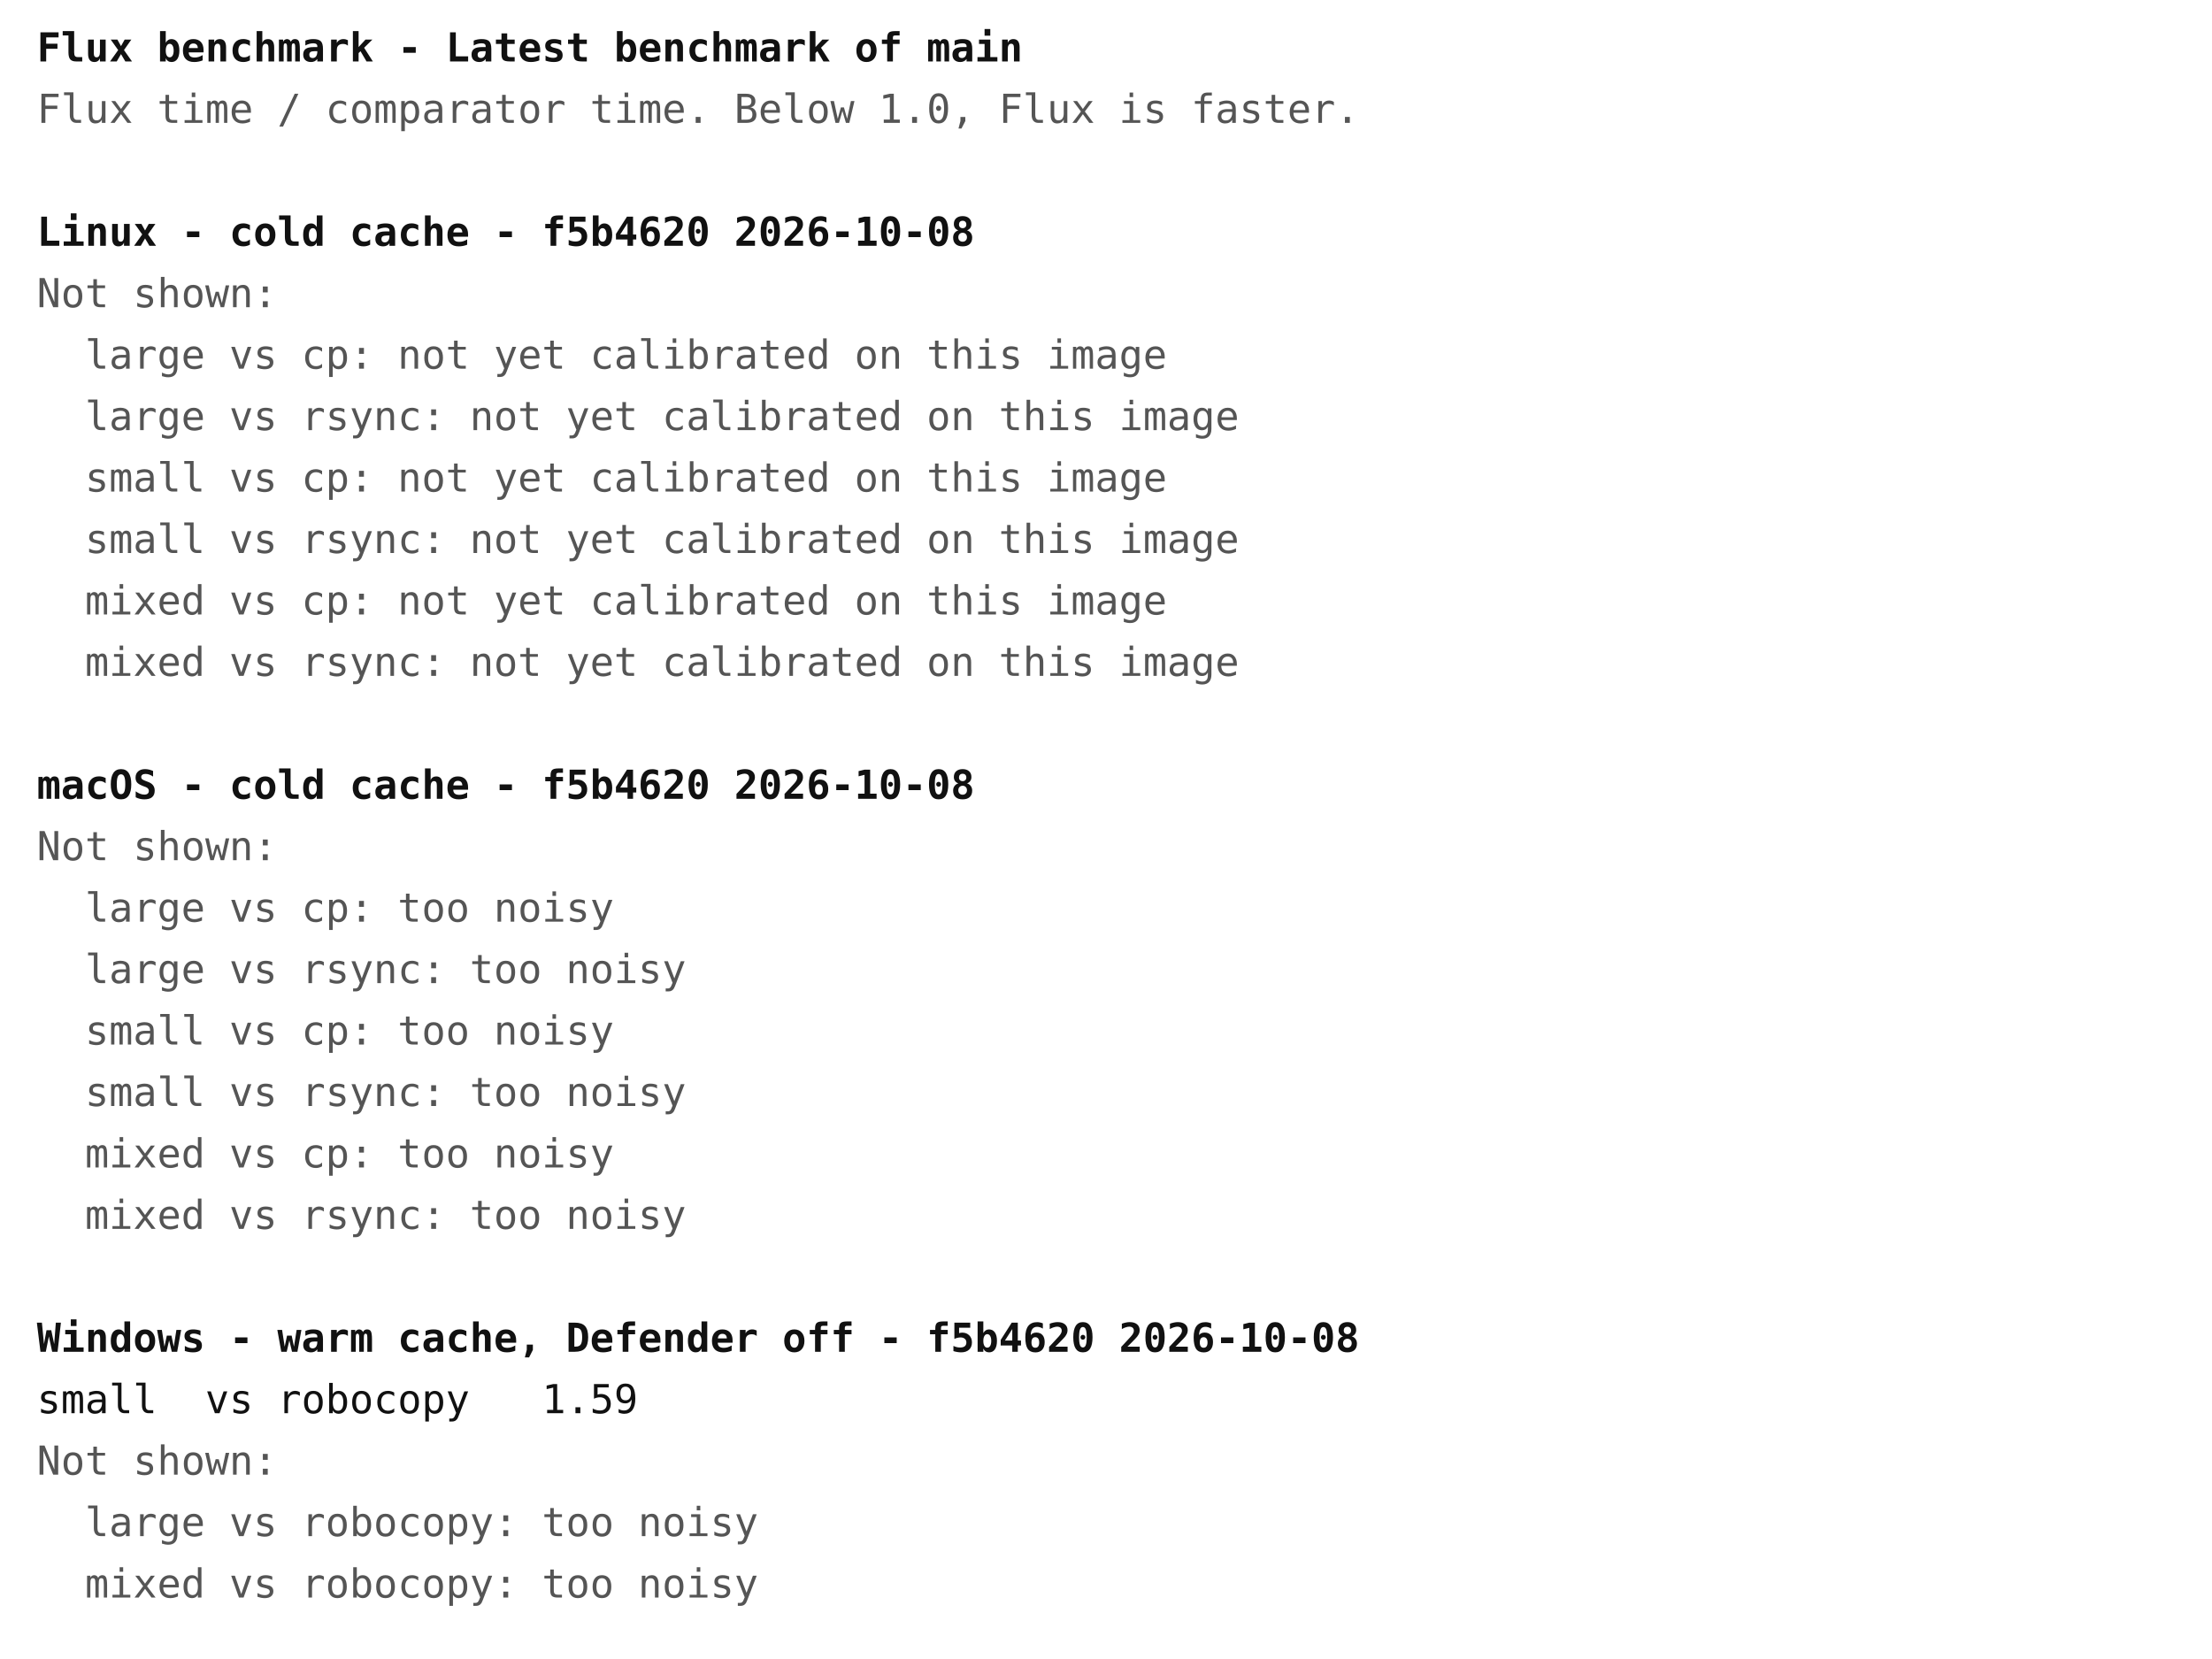
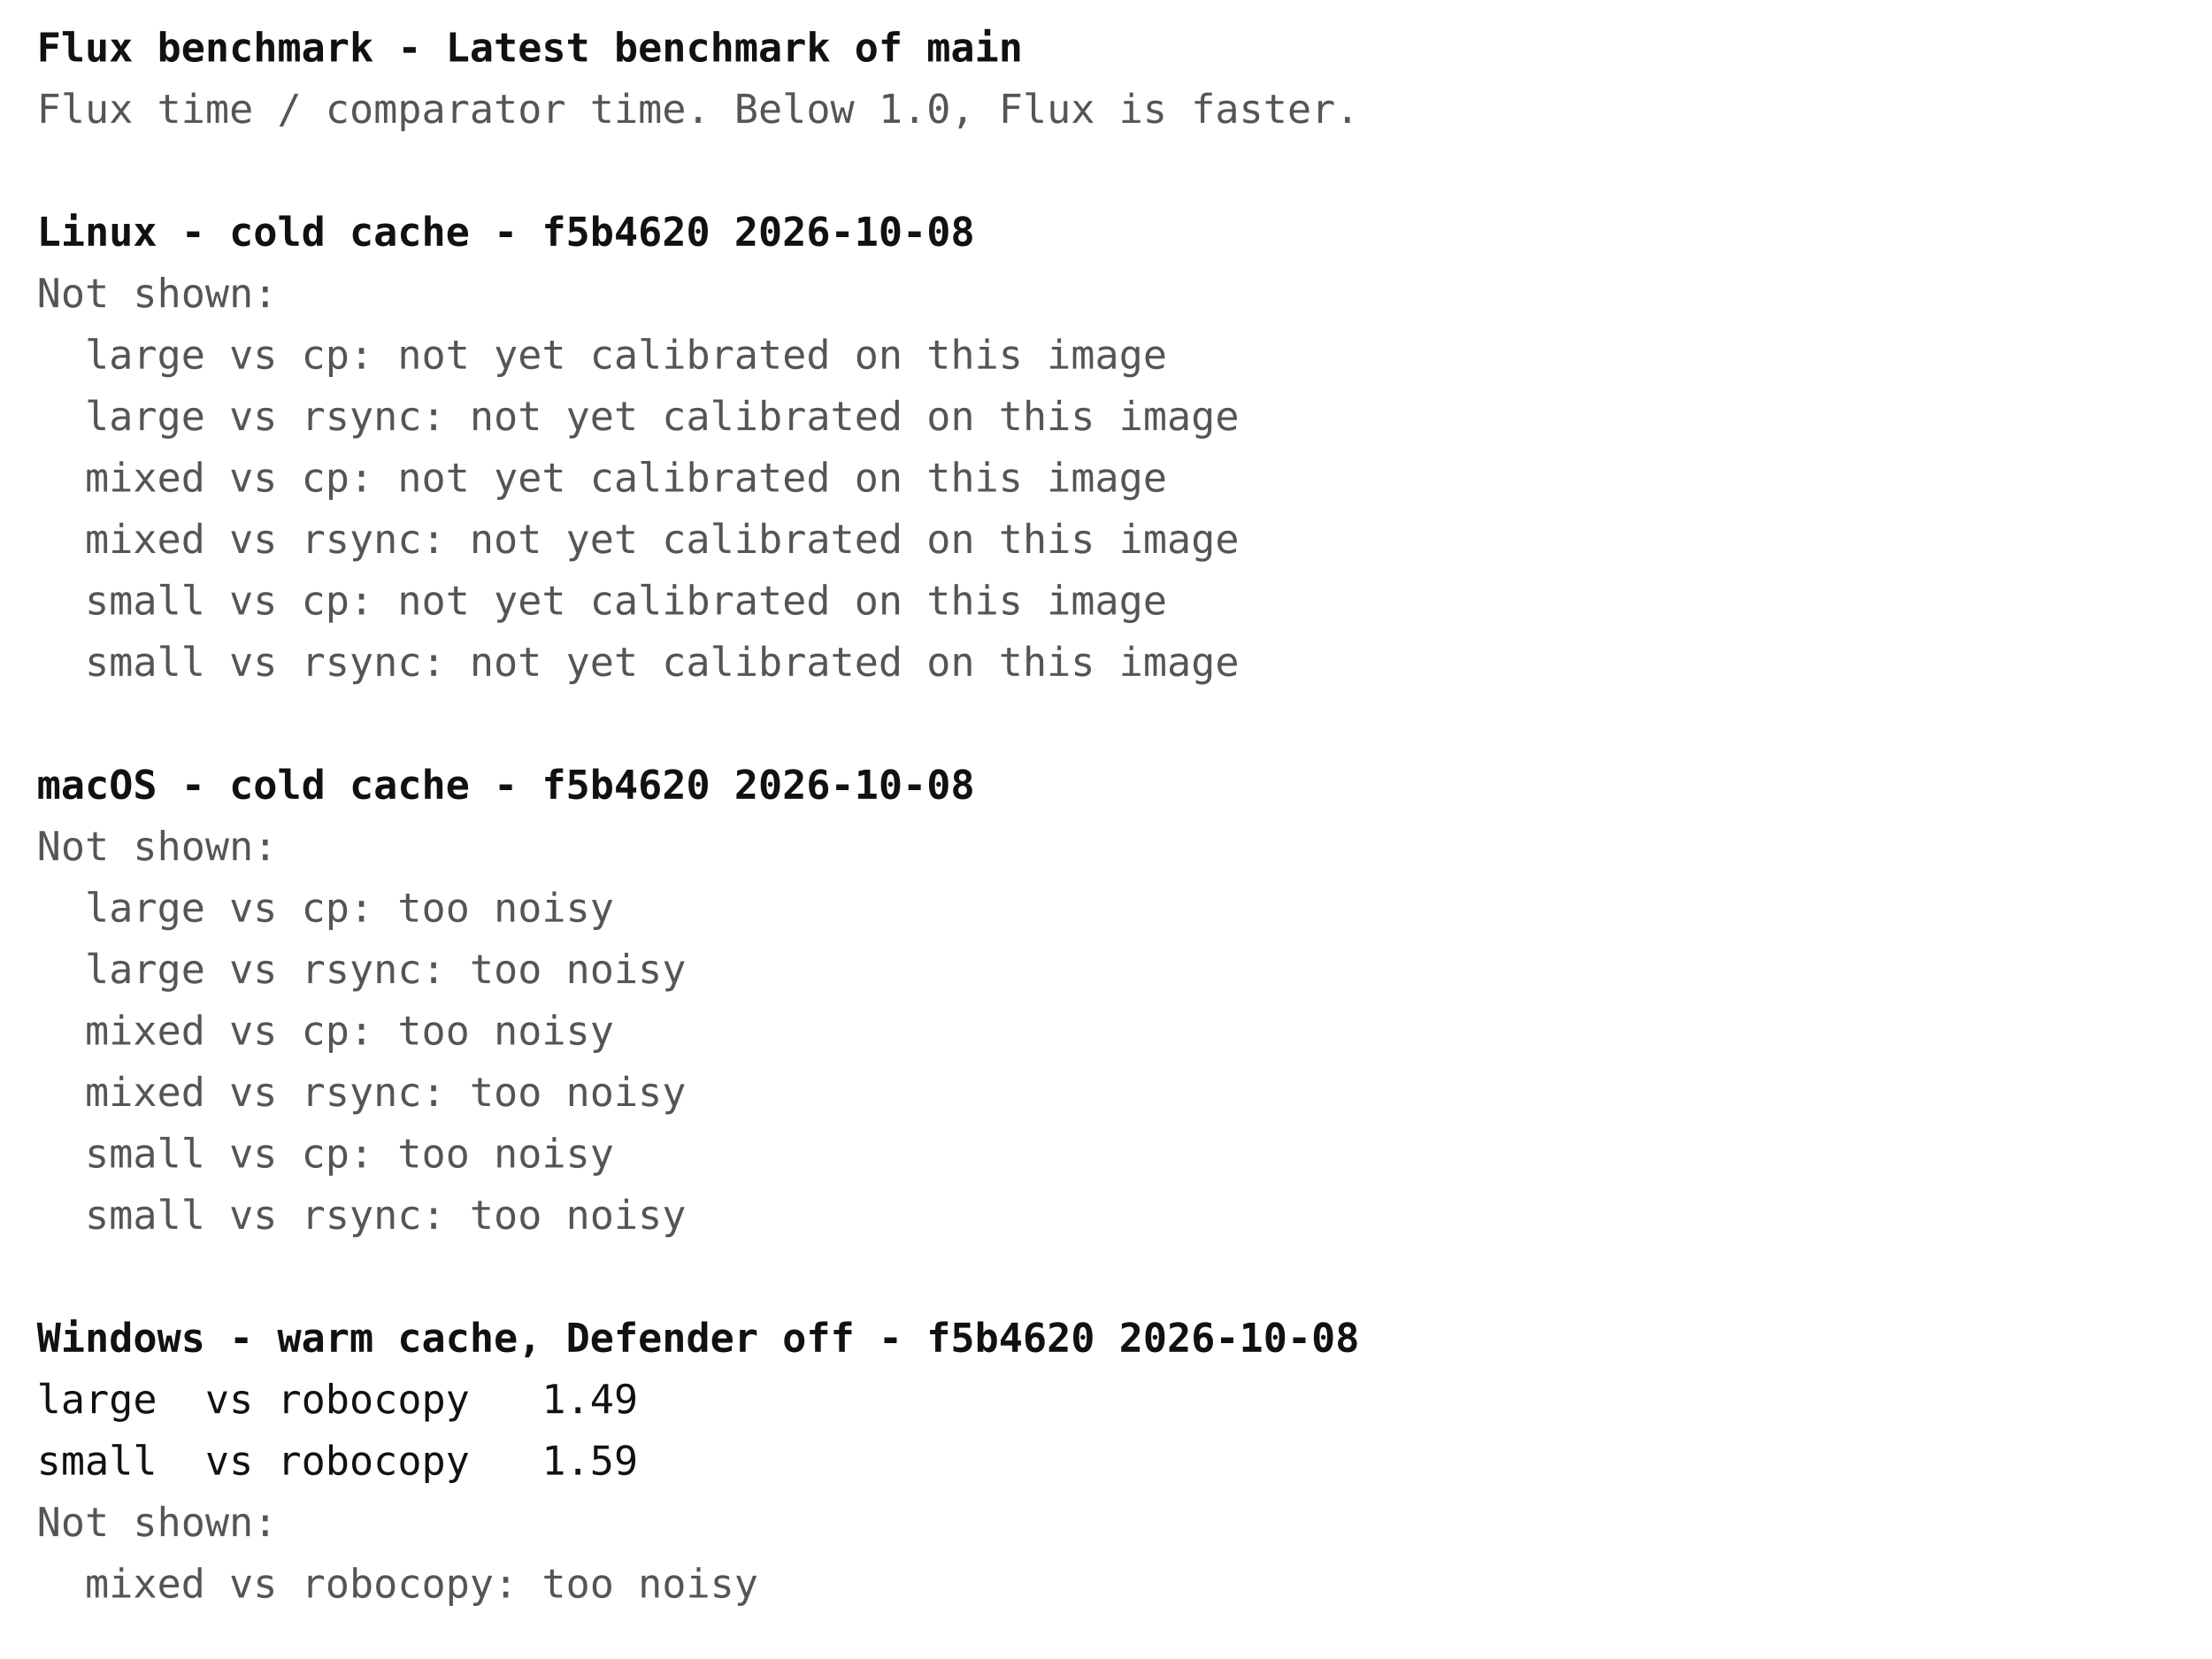
<svg xmlns="http://www.w3.org/2000/svg" width="720" height="540" font-family="ui-monospace, Menlo, Consolas, monospace" font-size="13">
  <rect width="720" height="540" fill="#ffffff" />
  <text x="12" y="20" fill="#111111" font-weight="bold" xml:space="preserve">Flux benchmark - Latest benchmark of main</text>
  <text x="12" y="40" fill="#555555" font-weight="normal" xml:space="preserve">Flux time / comparator time. Below 1.0, Flux is faster.</text>
  <text x="12" y="80" fill="#111111" font-weight="bold" xml:space="preserve">Linux - cold cache - f5b4620 2026-10-08</text>
  <text x="12" y="100" fill="#555555" font-weight="normal" xml:space="preserve">Not shown:</text>
  <text x="12" y="120" fill="#555555" font-weight="normal" xml:space="preserve">  large vs cp: not yet calibrated on this image</text>
  <text x="12" y="140" fill="#555555" font-weight="normal" xml:space="preserve">  large vs rsync: not yet calibrated on this image</text>
-   <text x="12" y="160" fill="#555555" font-weight="normal" xml:space="preserve">  small vs cp: not yet calibrated on this image</text>
-   <text x="12" y="180" fill="#555555" font-weight="normal" xml:space="preserve">  small vs rsync: not yet calibrated on this image</text>
-   <text x="12" y="200" fill="#555555" font-weight="normal" xml:space="preserve">  mixed vs cp: not yet calibrated on this image</text>
-   <text x="12" y="220" fill="#555555" font-weight="normal" xml:space="preserve">  mixed vs rsync: not yet calibrated on this image</text>
+   <text x="12" y="160" fill="#555555" font-weight="normal" xml:space="preserve">  mixed vs cp: not yet calibrated on this image</text>
+   <text x="12" y="180" fill="#555555" font-weight="normal" xml:space="preserve">  mixed vs rsync: not yet calibrated on this image</text>
+   <text x="12" y="200" fill="#555555" font-weight="normal" xml:space="preserve">  small vs cp: not yet calibrated on this image</text>
+   <text x="12" y="220" fill="#555555" font-weight="normal" xml:space="preserve">  small vs rsync: not yet calibrated on this image</text>
  <text x="12" y="260" fill="#111111" font-weight="bold" xml:space="preserve">macOS - cold cache - f5b4620 2026-10-08</text>
  <text x="12" y="280" fill="#555555" font-weight="normal" xml:space="preserve">Not shown:</text>
  <text x="12" y="300" fill="#555555" font-weight="normal" xml:space="preserve">  large vs cp: too noisy</text>
  <text x="12" y="320" fill="#555555" font-weight="normal" xml:space="preserve">  large vs rsync: too noisy</text>
-   <text x="12" y="340" fill="#555555" font-weight="normal" xml:space="preserve">  small vs cp: too noisy</text>
-   <text x="12" y="360" fill="#555555" font-weight="normal" xml:space="preserve">  small vs rsync: too noisy</text>
-   <text x="12" y="380" fill="#555555" font-weight="normal" xml:space="preserve">  mixed vs cp: too noisy</text>
-   <text x="12" y="400" fill="#555555" font-weight="normal" xml:space="preserve">  mixed vs rsync: too noisy</text>
+   <text x="12" y="340" fill="#555555" font-weight="normal" xml:space="preserve">  mixed vs cp: too noisy</text>
+   <text x="12" y="360" fill="#555555" font-weight="normal" xml:space="preserve">  mixed vs rsync: too noisy</text>
+   <text x="12" y="380" fill="#555555" font-weight="normal" xml:space="preserve">  small vs cp: too noisy</text>
+   <text x="12" y="400" fill="#555555" font-weight="normal" xml:space="preserve">  small vs rsync: too noisy</text>
  <text x="12" y="440" fill="#111111" font-weight="bold" xml:space="preserve">Windows - warm cache, Defender off - f5b4620 2026-10-08</text>
-   <text x="12" y="460" fill="#111111" font-weight="normal" xml:space="preserve">small  vs robocopy   1.59</text>
-   <text x="12" y="480" fill="#555555" font-weight="normal" xml:space="preserve">Not shown:</text>
-   <text x="12" y="500" fill="#555555" font-weight="normal" xml:space="preserve">  large vs robocopy: too noisy</text>
+   <text x="12" y="460" fill="#111111" font-weight="normal" xml:space="preserve">large  vs robocopy   1.49</text>
+   <text x="12" y="480" fill="#111111" font-weight="normal" xml:space="preserve">small  vs robocopy   1.59</text>
+   <text x="12" y="500" fill="#555555" font-weight="normal" xml:space="preserve">Not shown:</text>
  <text x="12" y="520" fill="#555555" font-weight="normal" xml:space="preserve">  mixed vs robocopy: too noisy</text>
</svg>
